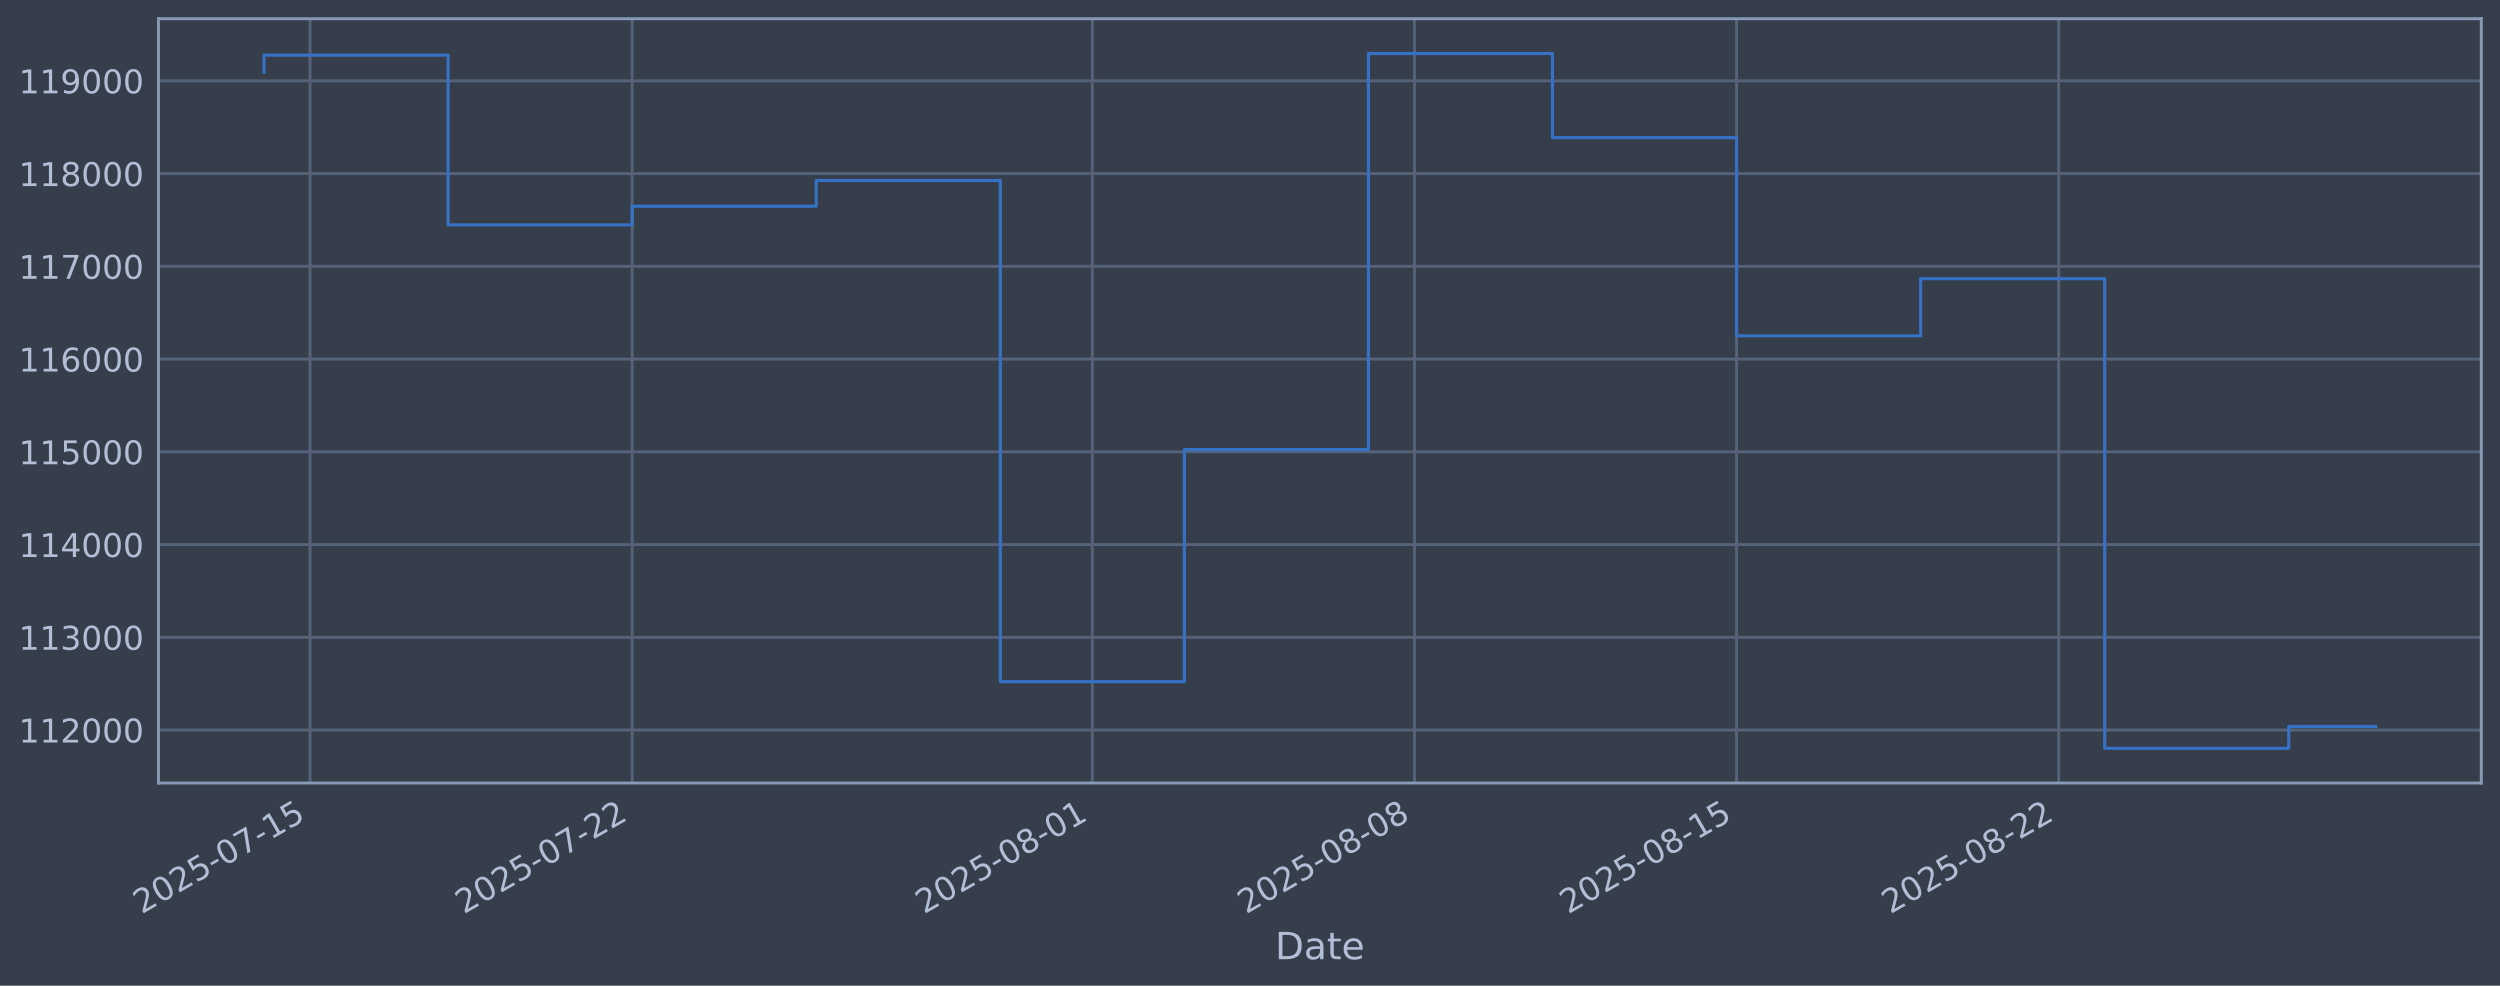
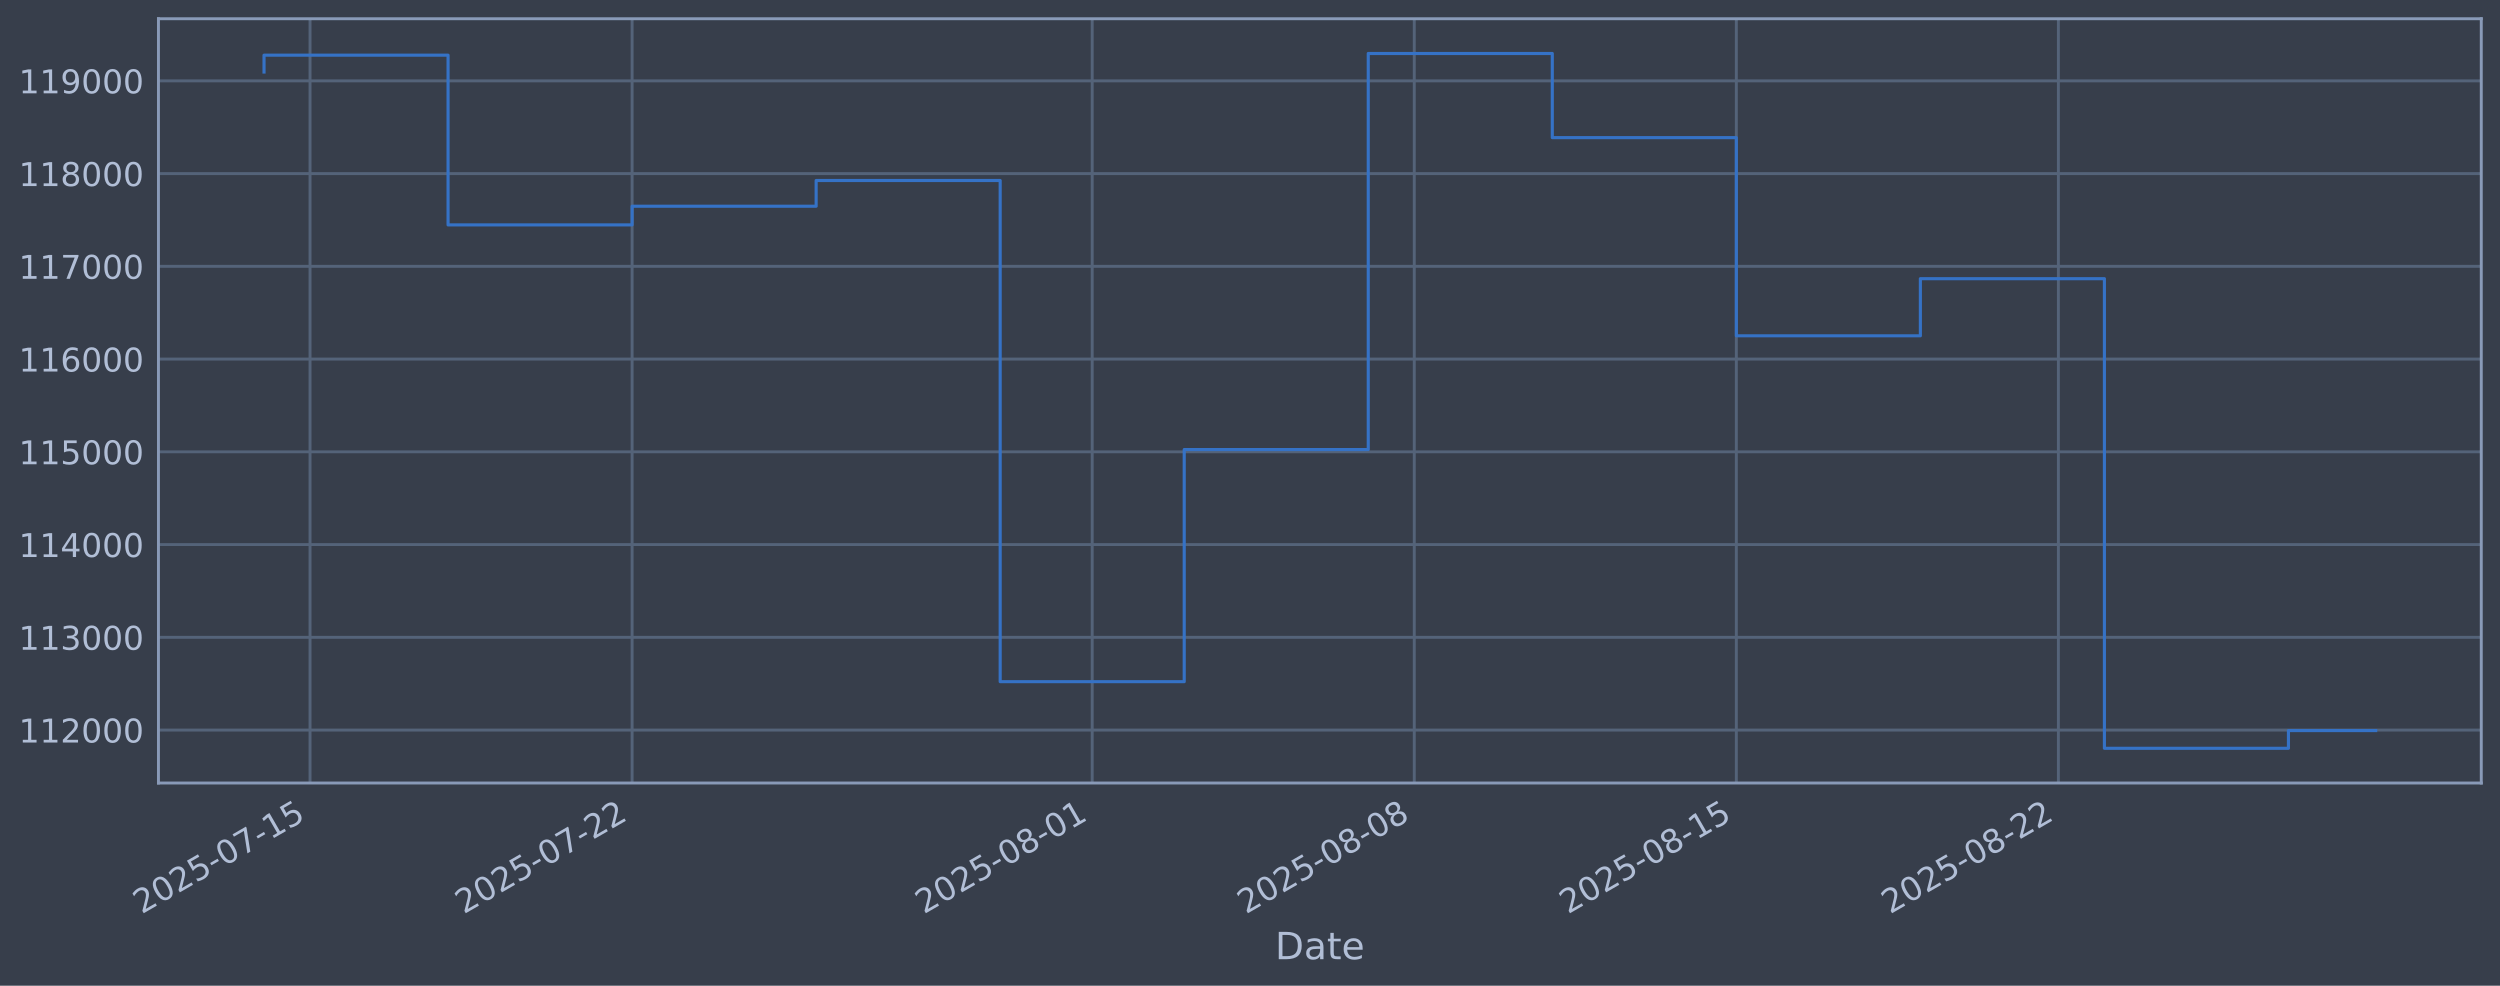
<svg xmlns="http://www.w3.org/2000/svg" xmlns:xlink="http://www.w3.org/1999/xlink" width="960.9pt" height="378.87pt" viewBox="0 0 960.9 378.87" version="1.1">
  <defs>
    <style type="text/css">*{stroke-linejoin: round; stroke-linecap: butt}</style>
  </defs>
  <g id="figure_1">
    <g id="patch_1">
      <path d="M 0 378.87  L 960.9 378.87  L 960.9 0  L 0 0  z " style="fill: #373e4b" />
    </g>
    <g id="axes_1">
      <g id="patch_2">
        <path d="M 60.901 300.96  L 953.701 300.96  L 953.701 7.2  L 60.901 7.2  z " style="fill: #373e4b" />
      </g>
      <g id="matplotlib.axis_1">
        <g id="xtick_1">
          <g id="line2d_1">
-             <path d="M 119.169 300.96  L 119.169 7.2  " clip-path="url(#p3a09863327)" style="fill: none; stroke: #546379; stroke-width: 1.12; stroke-linecap: square" />
+             <path d="M 119.166 300.96  L 119.166 7.2  " clip-path="url(#pd60f77d20b)" style="fill: none; stroke: #546379; stroke-width: 1.12; stroke-linecap: square" />
          </g>
          <g id="line2d_2" />
          <g id="text_1">
-             <g style="fill: #b1bed6" transform="translate(54.44376 351.4642) rotate(-30) scale(0.126 -0.126)">
+             <g style="fill: #b1bed6" transform="translate(54.44097 351.4642) rotate(-30) scale(0.126 -0.126)">
              <defs>
                <path id="DejaVuSans-32" d="M 1228 531  L 3431 531  L 3431 0  L 469 0  L 469 531  Q 828 903 1448 1529  Q 2069 2156 2228 2338  Q 2531 2678 2651 2914  Q 2772 3150 2772 3378  Q 2772 3750 2511 3984  Q 2250 4219 1831 4219  Q 1534 4219 1204 4116  Q 875 4013 500 3803  L 500 4441  Q 881 4594 1212 4672  Q 1544 4750 1819 4750  Q 2544 4750 2975 4387  Q 3406 4025 3406 3419  Q 3406 3131 3298 2873  Q 3191 2616 2906 2266  Q 2828 2175 2409 1742  Q 1991 1309 1228 531  z " transform="scale(0.015625)" />
                <path id="DejaVuSans-30" d="M 2034 4250  Q 1547 4250 1301 3770  Q 1056 3291 1056 2328  Q 1056 1369 1301 889  Q 1547 409 2034 409  Q 2525 409 2770 889  Q 3016 1369 3016 2328  Q 3016 3291 2770 3770  Q 2525 4250 2034 4250  z M 2034 4750  Q 2819 4750 3233 4129  Q 3647 3509 3647 2328  Q 3647 1150 3233 529  Q 2819 -91 2034 -91  Q 1250 -91 836 529  Q 422 1150 422 2328  Q 422 3509 836 4129  Q 1250 4750 2034 4750  z " transform="scale(0.015625)" />
                <path id="DejaVuSans-35" d="M 691 4666  L 3169 4666  L 3169 4134  L 1269 4134  L 1269 2991  Q 1406 3038 1543 3061  Q 1681 3084 1819 3084  Q 2600 3084 3056 2656  Q 3513 2228 3513 1497  Q 3513 744 3044 326  Q 2575 -91 1722 -91  Q 1428 -91 1123 -41  Q 819 9 494 109  L 494 744  Q 775 591 1075 516  Q 1375 441 1709 441  Q 2250 441 2565 725  Q 2881 1009 2881 1497  Q 2881 1984 2565 2268  Q 2250 2553 1709 2553  Q 1456 2553 1204 2497  Q 953 2441 691 2322  L 691 4666  z " transform="scale(0.015625)" />
                <path id="DejaVuSans-2d" d="M 313 2009  L 1997 2009  L 1997 1497  L 313 1497  L 313 2009  z " transform="scale(0.015625)" />
                <path id="DejaVuSans-37" d="M 525 4666  L 3525 4666  L 3525 4397  L 1831 0  L 1172 0  L 2766 4134  L 525 4134  L 525 4666  z " transform="scale(0.015625)" />
                <path id="DejaVuSans-31" d="M 794 531  L 1825 531  L 1825 4091  L 703 3866  L 703 4441  L 1819 4666  L 2450 4666  L 2450 531  L 3481 531  L 3481 0  L 794 0  L 794 531  z " transform="scale(0.015625)" />
              </defs>
              <use xlink:href="#DejaVuSans-32" />
              <use xlink:href="#DejaVuSans-30" transform="translate(63.62305 0)" />
              <use xlink:href="#DejaVuSans-32" transform="translate(127.2461 0)" />
              <use xlink:href="#DejaVuSans-35" transform="translate(190.8691 0)" />
              <use xlink:href="#DejaVuSans-2d" transform="translate(254.4922 0)" />
              <use xlink:href="#DejaVuSans-30" transform="translate(290.5762 0)" />
              <use xlink:href="#DejaVuSans-37" transform="translate(354.1992 0)" />
              <use xlink:href="#DejaVuSans-2d" transform="translate(417.8223 0)" />
              <use xlink:href="#DejaVuSans-31" transform="translate(453.9062 0)" />
              <use xlink:href="#DejaVuSans-35" transform="translate(517.5293 0)" />
            </g>
          </g>
        </g>
        <g id="xtick_2">
          <g id="line2d_3">
-             <path d="M 242.978 300.96  L 242.978 7.2  " clip-path="url(#p3a09863327)" style="fill: none; stroke: #546379; stroke-width: 1.12; stroke-linecap: square" />
+             <path d="M 242.956 300.96  L 242.956 7.2  " clip-path="url(#pd60f77d20b)" style="fill: none; stroke: #546379; stroke-width: 1.12; stroke-linecap: square" />
          </g>
          <g id="line2d_4" />
          <g id="text_2">
-             <g style="fill: #b1bed6" transform="translate(178.2524 351.4642) rotate(-30) scale(0.126 -0.126)">
+             <g style="fill: #b1bed6" transform="translate(178.2301 351.4642) rotate(-30) scale(0.126 -0.126)">
              <use xlink:href="#DejaVuSans-32" />
              <use xlink:href="#DejaVuSans-30" transform="translate(63.62305 0)" />
              <use xlink:href="#DejaVuSans-32" transform="translate(127.2461 0)" />
              <use xlink:href="#DejaVuSans-35" transform="translate(190.8691 0)" />
              <use xlink:href="#DejaVuSans-2d" transform="translate(254.4922 0)" />
              <use xlink:href="#DejaVuSans-30" transform="translate(290.5762 0)" />
              <use xlink:href="#DejaVuSans-37" transform="translate(354.1992 0)" />
              <use xlink:href="#DejaVuSans-2d" transform="translate(417.8223 0)" />
              <use xlink:href="#DejaVuSans-32" transform="translate(453.9062 0)" />
              <use xlink:href="#DejaVuSans-32" transform="translate(517.5293 0)" />
            </g>
          </g>
        </g>
        <g id="xtick_3">
          <g id="line2d_5">
-             <path d="M 419.847 300.96  L 419.847 7.2  " clip-path="url(#p3a09863327)" style="fill: none; stroke: #546379; stroke-width: 1.12; stroke-linecap: square" />
+             <path d="M 419.797 300.96  L 419.797 7.2  " clip-path="url(#pd60f77d20b)" style="fill: none; stroke: #546379; stroke-width: 1.12; stroke-linecap: square" />
          </g>
          <g id="line2d_6" />
          <g id="text_3">
-             <g style="fill: #b1bed6" transform="translate(355.1219 351.4642) rotate(-30) scale(0.126 -0.126)">
+             <g style="fill: #b1bed6" transform="translate(355.0716 351.4642) rotate(-30) scale(0.126 -0.126)">
              <defs>
                <path id="DejaVuSans-38" d="M 2034 2216  Q 1584 2216 1326 1975  Q 1069 1734 1069 1313  Q 1069 891 1326 650  Q 1584 409 2034 409  Q 2484 409 2743 651  Q 3003 894 3003 1313  Q 3003 1734 2745 1975  Q 2488 2216 2034 2216  z M 1403 2484  Q 997 2584 770 2862  Q 544 3141 544 3541  Q 544 4100 942 4425  Q 1341 4750 2034 4750  Q 2731 4750 3128 4425  Q 3525 4100 3525 3541  Q 3525 3141 3298 2862  Q 3072 2584 2669 2484  Q 3125 2378 3379 2068  Q 3634 1759 3634 1313  Q 3634 634 3220 271  Q 2806 -91 2034 -91  Q 1263 -91 848 271  Q 434 634 434 1313  Q 434 1759 690 2068  Q 947 2378 1403 2484  z M 1172 3481  Q 1172 3119 1398 2916  Q 1625 2713 2034 2713  Q 2441 2713 2670 2916  Q 2900 3119 2900 3481  Q 2900 3844 2670 4047  Q 2441 4250 2034 4250  Q 1625 4250 1398 4047  Q 1172 3844 1172 3481  z " transform="scale(0.015625)" />
              </defs>
              <use xlink:href="#DejaVuSans-32" />
              <use xlink:href="#DejaVuSans-30" transform="translate(63.62305 0)" />
              <use xlink:href="#DejaVuSans-32" transform="translate(127.2461 0)" />
              <use xlink:href="#DejaVuSans-35" transform="translate(190.8691 0)" />
              <use xlink:href="#DejaVuSans-2d" transform="translate(254.4922 0)" />
              <use xlink:href="#DejaVuSans-30" transform="translate(290.5762 0)" />
              <use xlink:href="#DejaVuSans-38" transform="translate(354.1992 0)" />
              <use xlink:href="#DejaVuSans-2d" transform="translate(417.8223 0)" />
              <use xlink:href="#DejaVuSans-30" transform="translate(453.9062 0)" />
              <use xlink:href="#DejaVuSans-31" transform="translate(517.5293 0)" />
            </g>
          </g>
        </g>
        <g id="xtick_4">
          <g id="line2d_7">
-             <path d="M 543.656 300.96  L 543.656 7.2  " clip-path="url(#p3a09863327)" style="fill: none; stroke: #546379; stroke-width: 1.12; stroke-linecap: square" />
+             <path d="M 543.586 300.96  L 543.586 7.2  " clip-path="url(#pd60f77d20b)" style="fill: none; stroke: #546379; stroke-width: 1.12; stroke-linecap: square" />
          </g>
          <g id="line2d_8" />
          <g id="text_4">
-             <g style="fill: #b1bed6" transform="translate(478.9306 351.4642) rotate(-30) scale(0.126 -0.126)">
+             <g style="fill: #b1bed6" transform="translate(478.8607 351.4642) rotate(-30) scale(0.126 -0.126)">
              <use xlink:href="#DejaVuSans-32" />
              <use xlink:href="#DejaVuSans-30" transform="translate(63.62305 0)" />
              <use xlink:href="#DejaVuSans-32" transform="translate(127.2461 0)" />
              <use xlink:href="#DejaVuSans-35" transform="translate(190.8691 0)" />
              <use xlink:href="#DejaVuSans-2d" transform="translate(254.4922 0)" />
              <use xlink:href="#DejaVuSans-30" transform="translate(290.5762 0)" />
              <use xlink:href="#DejaVuSans-38" transform="translate(354.1992 0)" />
              <use xlink:href="#DejaVuSans-2d" transform="translate(417.8223 0)" />
              <use xlink:href="#DejaVuSans-30" transform="translate(453.9062 0)" />
              <use xlink:href="#DejaVuSans-38" transform="translate(517.5293 0)" />
            </g>
          </g>
        </g>
        <g id="xtick_5">
          <g id="line2d_9">
-             <path d="M 667.465 300.96  L 667.465 7.2  " clip-path="url(#p3a09863327)" style="fill: none; stroke: #546379; stroke-width: 1.12; stroke-linecap: square" />
+             <path d="M 667.375 300.96  L 667.375 7.2  " clip-path="url(#pd60f77d20b)" style="fill: none; stroke: #546379; stroke-width: 1.12; stroke-linecap: square" />
          </g>
          <g id="line2d_10" />
          <g id="text_5">
-             <g style="fill: #b1bed6" transform="translate(602.7393 351.4642) rotate(-30) scale(0.126 -0.126)">
+             <g style="fill: #b1bed6" transform="translate(602.6498 351.4642) rotate(-30) scale(0.126 -0.126)">
              <use xlink:href="#DejaVuSans-32" />
              <use xlink:href="#DejaVuSans-30" transform="translate(63.62305 0)" />
              <use xlink:href="#DejaVuSans-32" transform="translate(127.2461 0)" />
              <use xlink:href="#DejaVuSans-35" transform="translate(190.8691 0)" />
              <use xlink:href="#DejaVuSans-2d" transform="translate(254.4922 0)" />
              <use xlink:href="#DejaVuSans-30" transform="translate(290.5762 0)" />
              <use xlink:href="#DejaVuSans-38" transform="translate(354.1992 0)" />
              <use xlink:href="#DejaVuSans-2d" transform="translate(417.8223 0)" />
              <use xlink:href="#DejaVuSans-31" transform="translate(453.9062 0)" />
              <use xlink:href="#DejaVuSans-35" transform="translate(517.5293 0)" />
            </g>
          </g>
        </g>
        <g id="xtick_6">
          <g id="line2d_11">
-             <path d="M 791.273 300.96  L 791.273 7.2  " clip-path="url(#p3a09863327)" style="fill: none; stroke: #546379; stroke-width: 1.12; stroke-linecap: square" />
+             <path d="M 791.164 300.96  L 791.164 7.2  " clip-path="url(#pd60f77d20b)" style="fill: none; stroke: #546379; stroke-width: 1.12; stroke-linecap: square" />
          </g>
          <g id="line2d_12" />
          <g id="text_6">
-             <g style="fill: #b1bed6" transform="translate(726.5479 351.4642) rotate(-30) scale(0.126 -0.126)">
+             <g style="fill: #b1bed6" transform="translate(726.4389 351.4642) rotate(-30) scale(0.126 -0.126)">
              <use xlink:href="#DejaVuSans-32" />
              <use xlink:href="#DejaVuSans-30" transform="translate(63.62305 0)" />
              <use xlink:href="#DejaVuSans-32" transform="translate(127.2461 0)" />
              <use xlink:href="#DejaVuSans-35" transform="translate(190.8691 0)" />
              <use xlink:href="#DejaVuSans-2d" transform="translate(254.4922 0)" />
              <use xlink:href="#DejaVuSans-30" transform="translate(290.5762 0)" />
              <use xlink:href="#DejaVuSans-38" transform="translate(354.1992 0)" />
              <use xlink:href="#DejaVuSans-2d" transform="translate(417.8223 0)" />
              <use xlink:href="#DejaVuSans-32" transform="translate(453.9062 0)" />
              <use xlink:href="#DejaVuSans-32" transform="translate(517.5293 0)" />
            </g>
          </g>
        </g>
        <g id="text_7">
          <g style="fill: #b1bed6" transform="translate(490.0914 368.6753) scale(0.144 -0.144)">
            <defs>
              <path id="DejaVuSans-44" d="M 1259 4147  L 1259 519  L 2022 519  Q 2988 519 3436 956  Q 3884 1394 3884 2338  Q 3884 3275 3436 3711  Q 2988 4147 2022 4147  L 1259 4147  z M 628 4666  L 1925 4666  Q 3281 4666 3915 4102  Q 4550 3538 4550 2338  Q 4550 1131 3912 565  Q 3275 0 1925 0  L 628 0  L 628 4666  z " transform="scale(0.015625)" />
              <path id="DejaVuSans-61" d="M 2194 1759  Q 1497 1759 1228 1600  Q 959 1441 959 1056  Q 959 750 1161 570  Q 1363 391 1709 391  Q 2188 391 2477 730  Q 2766 1069 2766 1631  L 2766 1759  L 2194 1759  z M 3341 1997  L 3341 0  L 2766 0  L 2766 531  Q 2569 213 2275 61  Q 1981 -91 1556 -91  Q 1019 -91 701 211  Q 384 513 384 1019  Q 384 1609 779 1909  Q 1175 2209 1959 2209  L 2766 2209  L 2766 2266  Q 2766 2663 2505 2880  Q 2244 3097 1772 3097  Q 1472 3097 1187 3025  Q 903 2953 641 2809  L 641 3341  Q 956 3463 1253 3523  Q 1550 3584 1831 3584  Q 2591 3584 2966 3190  Q 3341 2797 3341 1997  z " transform="scale(0.015625)" />
              <path id="DejaVuSans-74" d="M 1172 4494  L 1172 3500  L 2356 3500  L 2356 3053  L 1172 3053  L 1172 1153  Q 1172 725 1289 603  Q 1406 481 1766 481  L 2356 481  L 2356 0  L 1766 0  Q 1100 0 847 248  Q 594 497 594 1153  L 594 3053  L 172 3053  L 172 3500  L 594 3500  L 594 4494  L 1172 4494  z " transform="scale(0.015625)" />
              <path id="DejaVuSans-65" d="M 3597 1894  L 3597 1613  L 953 1613  Q 991 1019 1311 708  Q 1631 397 2203 397  Q 2534 397 2845 478  Q 3156 559 3463 722  L 3463 178  Q 3153 47 2828 -22  Q 2503 -91 2169 -91  Q 1331 -91 842 396  Q 353 884 353 1716  Q 353 2575 817 3079  Q 1281 3584 2069 3584  Q 2775 3584 3186 3129  Q 3597 2675 3597 1894  z M 3022 2063  Q 3016 2534 2758 2815  Q 2500 3097 2075 3097  Q 1594 3097 1305 2825  Q 1016 2553 972 2059  L 3022 2063  z " transform="scale(0.015625)" />
            </defs>
            <use xlink:href="#DejaVuSans-44" />
            <use xlink:href="#DejaVuSans-61" transform="translate(77.00195 0)" />
            <use xlink:href="#DejaVuSans-74" transform="translate(138.2812 0)" />
            <use xlink:href="#DejaVuSans-65" transform="translate(177.4902 0)" />
          </g>
        </g>
      </g>
      <g id="matplotlib.axis_2">
        <g id="ytick_1">
          <g id="line2d_13">
-             <path d="M 60.901 280.603  L 953.701 280.603  " clip-path="url(#p3a09863327)" style="fill: none; stroke: #546379; stroke-width: 1.12; stroke-linecap: square" />
+             <path d="M 60.901 280.603  L 953.701 280.603  " clip-path="url(#pd60f77d20b)" style="fill: none; stroke: #546379; stroke-width: 1.12; stroke-linecap: square" />
          </g>
          <g id="line2d_14" />
          <g id="text_8">
            <g style="fill: #b1bed6" transform="translate(7.2 285.3896) scale(0.126 -0.126)">
              <use xlink:href="#DejaVuSans-31" />
              <use xlink:href="#DejaVuSans-31" transform="translate(63.62305 0)" />
              <use xlink:href="#DejaVuSans-32" transform="translate(127.2461 0)" />
              <use xlink:href="#DejaVuSans-30" transform="translate(190.8691 0)" />
              <use xlink:href="#DejaVuSans-30" transform="translate(254.4922 0)" />
              <use xlink:href="#DejaVuSans-30" transform="translate(318.1152 0)" />
            </g>
          </g>
        </g>
        <g id="ytick_2">
          <g id="line2d_15">
-             <path d="M 60.901 244.957  L 953.701 244.957  " clip-path="url(#p3a09863327)" style="fill: none; stroke: #546379; stroke-width: 1.12; stroke-linecap: square" />
+             <path d="M 60.901 244.957  L 953.701 244.957  " clip-path="url(#pd60f77d20b)" style="fill: none; stroke: #546379; stroke-width: 1.12; stroke-linecap: square" />
          </g>
          <g id="line2d_16" />
          <g id="text_9">
            <g style="fill: #b1bed6" transform="translate(7.2 249.7439) scale(0.126 -0.126)">
              <defs>
                <path id="DejaVuSans-33" d="M 2597 2516  Q 3050 2419 3304 2112  Q 3559 1806 3559 1356  Q 3559 666 3084 287  Q 2609 -91 1734 -91  Q 1441 -91 1130 -33  Q 819 25 488 141  L 488 750  Q 750 597 1062 519  Q 1375 441 1716 441  Q 2309 441 2620 675  Q 2931 909 2931 1356  Q 2931 1769 2642 2001  Q 2353 2234 1838 2234  L 1294 2234  L 1294 2753  L 1863 2753  Q 2328 2753 2575 2939  Q 2822 3125 2822 3475  Q 2822 3834 2567 4026  Q 2313 4219 1838 4219  Q 1578 4219 1281 4162  Q 984 4106 628 3988  L 628 4550  Q 988 4650 1302 4700  Q 1616 4750 1894 4750  Q 2613 4750 3031 4423  Q 3450 4097 3450 3541  Q 3450 3153 3228 2886  Q 3006 2619 2597 2516  z " transform="scale(0.015625)" />
              </defs>
              <use xlink:href="#DejaVuSans-31" />
              <use xlink:href="#DejaVuSans-31" transform="translate(63.62305 0)" />
              <use xlink:href="#DejaVuSans-33" transform="translate(127.2461 0)" />
              <use xlink:href="#DejaVuSans-30" transform="translate(190.8691 0)" />
              <use xlink:href="#DejaVuSans-30" transform="translate(254.4922 0)" />
              <use xlink:href="#DejaVuSans-30" transform="translate(318.1152 0)" />
            </g>
          </g>
        </g>
        <g id="ytick_3">
          <g id="line2d_17">
-             <path d="M 60.901 209.311  L 953.701 209.311  " clip-path="url(#p3a09863327)" style="fill: none; stroke: #546379; stroke-width: 1.12; stroke-linecap: square" />
+             <path d="M 60.901 209.311  L 953.701 209.311  " clip-path="url(#pd60f77d20b)" style="fill: none; stroke: #546379; stroke-width: 1.12; stroke-linecap: square" />
          </g>
          <g id="line2d_18" />
          <g id="text_10">
            <g style="fill: #b1bed6" transform="translate(7.2 214.0983) scale(0.126 -0.126)">
              <defs>
                <path id="DejaVuSans-34" d="M 2419 4116  L 825 1625  L 2419 1625  L 2419 4116  z M 2253 4666  L 3047 4666  L 3047 1625  L 3713 1625  L 3713 1100  L 3047 1100  L 3047 0  L 2419 0  L 2419 1100  L 313 1100  L 313 1709  L 2253 4666  z " transform="scale(0.015625)" />
              </defs>
              <use xlink:href="#DejaVuSans-31" />
              <use xlink:href="#DejaVuSans-31" transform="translate(63.62305 0)" />
              <use xlink:href="#DejaVuSans-34" transform="translate(127.2461 0)" />
              <use xlink:href="#DejaVuSans-30" transform="translate(190.8691 0)" />
              <use xlink:href="#DejaVuSans-30" transform="translate(254.4922 0)" />
              <use xlink:href="#DejaVuSans-30" transform="translate(318.1152 0)" />
            </g>
          </g>
        </g>
        <g id="ytick_4">
          <g id="line2d_19">
-             <path d="M 60.901 173.666  L 953.701 173.666  " clip-path="url(#p3a09863327)" style="fill: none; stroke: #546379; stroke-width: 1.12; stroke-linecap: square" />
+             <path d="M 60.901 173.666  L 953.701 173.666  " clip-path="url(#pd60f77d20b)" style="fill: none; stroke: #546379; stroke-width: 1.12; stroke-linecap: square" />
          </g>
          <g id="line2d_20" />
          <g id="text_11">
            <g style="fill: #b1bed6" transform="translate(7.2 178.4527) scale(0.126 -0.126)">
              <use xlink:href="#DejaVuSans-31" />
              <use xlink:href="#DejaVuSans-31" transform="translate(63.62305 0)" />
              <use xlink:href="#DejaVuSans-35" transform="translate(127.2461 0)" />
              <use xlink:href="#DejaVuSans-30" transform="translate(190.8691 0)" />
              <use xlink:href="#DejaVuSans-30" transform="translate(254.4922 0)" />
              <use xlink:href="#DejaVuSans-30" transform="translate(318.1152 0)" />
            </g>
          </g>
        </g>
        <g id="ytick_5">
          <g id="line2d_21">
-             <path d="M 60.901 138.02  L 953.701 138.02  " clip-path="url(#p3a09863327)" style="fill: none; stroke: #546379; stroke-width: 1.12; stroke-linecap: square" />
+             <path d="M 60.901 138.02  L 953.701 138.02  " clip-path="url(#pd60f77d20b)" style="fill: none; stroke: #546379; stroke-width: 1.12; stroke-linecap: square" />
          </g>
          <g id="line2d_22" />
          <g id="text_12">
            <g style="fill: #b1bed6" transform="translate(7.2 142.8071) scale(0.126 -0.126)">
              <defs>
                <path id="DejaVuSans-36" d="M 2113 2584  Q 1688 2584 1439 2293  Q 1191 2003 1191 1497  Q 1191 994 1439 701  Q 1688 409 2113 409  Q 2538 409 2786 701  Q 3034 994 3034 1497  Q 3034 2003 2786 2293  Q 2538 2584 2113 2584  z M 3366 4563  L 3366 3988  Q 3128 4100 2886 4159  Q 2644 4219 2406 4219  Q 1781 4219 1451 3797  Q 1122 3375 1075 2522  Q 1259 2794 1537 2939  Q 1816 3084 2150 3084  Q 2853 3084 3261 2657  Q 3669 2231 3669 1497  Q 3669 778 3244 343  Q 2819 -91 2113 -91  Q 1303 -91 875 529  Q 447 1150 447 2328  Q 447 3434 972 4092  Q 1497 4750 2381 4750  Q 2619 4750 2861 4703  Q 3103 4656 3366 4563  z " transform="scale(0.015625)" />
              </defs>
              <use xlink:href="#DejaVuSans-31" />
              <use xlink:href="#DejaVuSans-31" transform="translate(63.62305 0)" />
              <use xlink:href="#DejaVuSans-36" transform="translate(127.2461 0)" />
              <use xlink:href="#DejaVuSans-30" transform="translate(190.8691 0)" />
              <use xlink:href="#DejaVuSans-30" transform="translate(254.4922 0)" />
              <use xlink:href="#DejaVuSans-30" transform="translate(318.1152 0)" />
            </g>
          </g>
        </g>
        <g id="ytick_6">
          <g id="line2d_23">
-             <path d="M 60.901 102.374  L 953.701 102.374  " clip-path="url(#p3a09863327)" style="fill: none; stroke: #546379; stroke-width: 1.12; stroke-linecap: square" />
+             <path d="M 60.901 102.374  L 953.701 102.374  " clip-path="url(#pd60f77d20b)" style="fill: none; stroke: #546379; stroke-width: 1.12; stroke-linecap: square" />
          </g>
          <g id="line2d_24" />
          <g id="text_13">
            <g style="fill: #b1bed6" transform="translate(7.2 107.1614) scale(0.126 -0.126)">
              <use xlink:href="#DejaVuSans-31" />
              <use xlink:href="#DejaVuSans-31" transform="translate(63.62305 0)" />
              <use xlink:href="#DejaVuSans-37" transform="translate(127.2461 0)" />
              <use xlink:href="#DejaVuSans-30" transform="translate(190.8691 0)" />
              <use xlink:href="#DejaVuSans-30" transform="translate(254.4922 0)" />
              <use xlink:href="#DejaVuSans-30" transform="translate(318.1152 0)" />
            </g>
          </g>
        </g>
        <g id="ytick_7">
          <g id="line2d_25">
-             <path d="M 60.901 66.729  L 953.701 66.729  " clip-path="url(#p3a09863327)" style="fill: none; stroke: #546379; stroke-width: 1.12; stroke-linecap: square" />
+             <path d="M 60.901 66.729  L 953.701 66.729  " clip-path="url(#pd60f77d20b)" style="fill: none; stroke: #546379; stroke-width: 1.12; stroke-linecap: square" />
          </g>
          <g id="line2d_26" />
          <g id="text_14">
            <g style="fill: #b1bed6" transform="translate(7.2 71.5158) scale(0.126 -0.126)">
              <use xlink:href="#DejaVuSans-31" />
              <use xlink:href="#DejaVuSans-31" transform="translate(63.62305 0)" />
              <use xlink:href="#DejaVuSans-38" transform="translate(127.2461 0)" />
              <use xlink:href="#DejaVuSans-30" transform="translate(190.8691 0)" />
              <use xlink:href="#DejaVuSans-30" transform="translate(254.4922 0)" />
              <use xlink:href="#DejaVuSans-30" transform="translate(318.1152 0)" />
            </g>
          </g>
        </g>
        <g id="ytick_8">
          <g id="line2d_27">
-             <path d="M 60.901 31.083  L 953.701 31.083  " clip-path="url(#p3a09863327)" style="fill: none; stroke: #546379; stroke-width: 1.12; stroke-linecap: square" />
+             <path d="M 60.901 31.083  L 953.701 31.083  " clip-path="url(#pd60f77d20b)" style="fill: none; stroke: #546379; stroke-width: 1.12; stroke-linecap: square" />
          </g>
          <g id="line2d_28" />
          <g id="text_15">
            <g style="fill: #b1bed6" transform="translate(7.2 35.87017) scale(0.126 -0.126)">
              <defs>
                <path id="DejaVuSans-39" d="M 703 97  L 703 672  Q 941 559 1184 500  Q 1428 441 1663 441  Q 2288 441 2617 861  Q 2947 1281 2994 2138  Q 2813 1869 2534 1725  Q 2256 1581 1919 1581  Q 1219 1581 811 2004  Q 403 2428 403 3163  Q 403 3881 828 4315  Q 1253 4750 1959 4750  Q 2769 4750 3195 4129  Q 3622 3509 3622 2328  Q 3622 1225 3098 567  Q 2575 -91 1691 -91  Q 1453 -91 1209 -44  Q 966 3 703 97  z M 1959 2075  Q 2384 2075 2632 2365  Q 2881 2656 2881 3163  Q 2881 3666 2632 3958  Q 2384 4250 1959 4250  Q 1534 4250 1286 3958  Q 1038 3666 1038 3163  Q 1038 2656 1286 2365  Q 1534 2075 1959 2075  z " transform="scale(0.015625)" />
              </defs>
              <use xlink:href="#DejaVuSans-31" />
              <use xlink:href="#DejaVuSans-31" transform="translate(63.62305 0)" />
              <use xlink:href="#DejaVuSans-39" transform="translate(127.2461 0)" />
              <use xlink:href="#DejaVuSans-30" transform="translate(190.8691 0)" />
              <use xlink:href="#DejaVuSans-30" transform="translate(254.4922 0)" />
              <use xlink:href="#DejaVuSans-30" transform="translate(318.1152 0)" />
            </g>
          </g>
        </g>
      </g>
      <g id="line2d_29">
-         <path d="M 101.482 27.683  L 101.482 21.215  L 172.23 21.215  L 172.23 86.448  L 242.978 86.448  L 242.978 79.264  L 313.726 79.264  L 313.726 69.383  L 384.474 69.383  L 384.474 262.006  L 455.221 262.006  L 455.221 172.794  L 525.969 172.794  L 525.969 20.553  L 596.717 20.553  L 596.717 52.902  L 667.465 52.902  L 667.465 129.069  L 738.213 129.069  L 738.213 107.117  L 808.96 107.117  L 808.96 287.607  L 879.708 287.607  L 879.708 279.228  L 913.119 279.228  " clip-path="url(#p3a09863327)" style="fill: none; stroke: #3572c6; stroke-width: 1.2; stroke-linecap: square" />
+         <path d="M 101.482 27.683  L 101.482 21.215  L 172.219 21.215  L 172.219 86.448  L 242.956 86.448  L 242.956 79.264  L 313.692 79.264  L 313.692 69.383  L 384.429 69.383  L 384.429 262.006  L 455.165 262.006  L 455.165 172.794  L 525.902 172.794  L 525.902 20.553  L 596.639 20.553  L 596.639 52.902  L 667.375 52.902  L 667.375 129.069  L 738.112 129.069  L 738.112 107.117  L 808.849 107.117  L 808.849 287.607  L 879.585 287.607  L 879.585 280.807  L 913.119 280.807  " clip-path="url(#pd60f77d20b)" style="fill: none; stroke: #3572c6; stroke-width: 1.2; stroke-linecap: square" />
      </g>
      <g id="patch_3">
        <path d="M 60.901 300.96  L 60.901 7.2  " style="fill: none; stroke: #899ab8; stroke-width: 1.12; stroke-linejoin: miter; stroke-linecap: square" />
      </g>
      <g id="patch_4">
        <path d="M 953.701 300.96  L 953.701 7.2  " style="fill: none; stroke: #899ab8; stroke-width: 1.12; stroke-linejoin: miter; stroke-linecap: square" />
      </g>
      <g id="patch_5">
        <path d="M 60.901 300.96  L 953.701 300.96  " style="fill: none; stroke: #899ab8; stroke-width: 1.12; stroke-linejoin: miter; stroke-linecap: square" />
      </g>
      <g id="patch_6">
        <path d="M 60.901 7.2  L 953.701 7.2  " style="fill: none; stroke: #899ab8; stroke-width: 1.12; stroke-linejoin: miter; stroke-linecap: square" />
      </g>
    </g>
  </g>
  <defs>
-     <clipPath id="p3a09863327">
+     <clipPath id="pd60f77d20b">
      <rect x="60.901" y="7.2" width="892.8" height="293.76" />
    </clipPath>
  </defs>
</svg>
